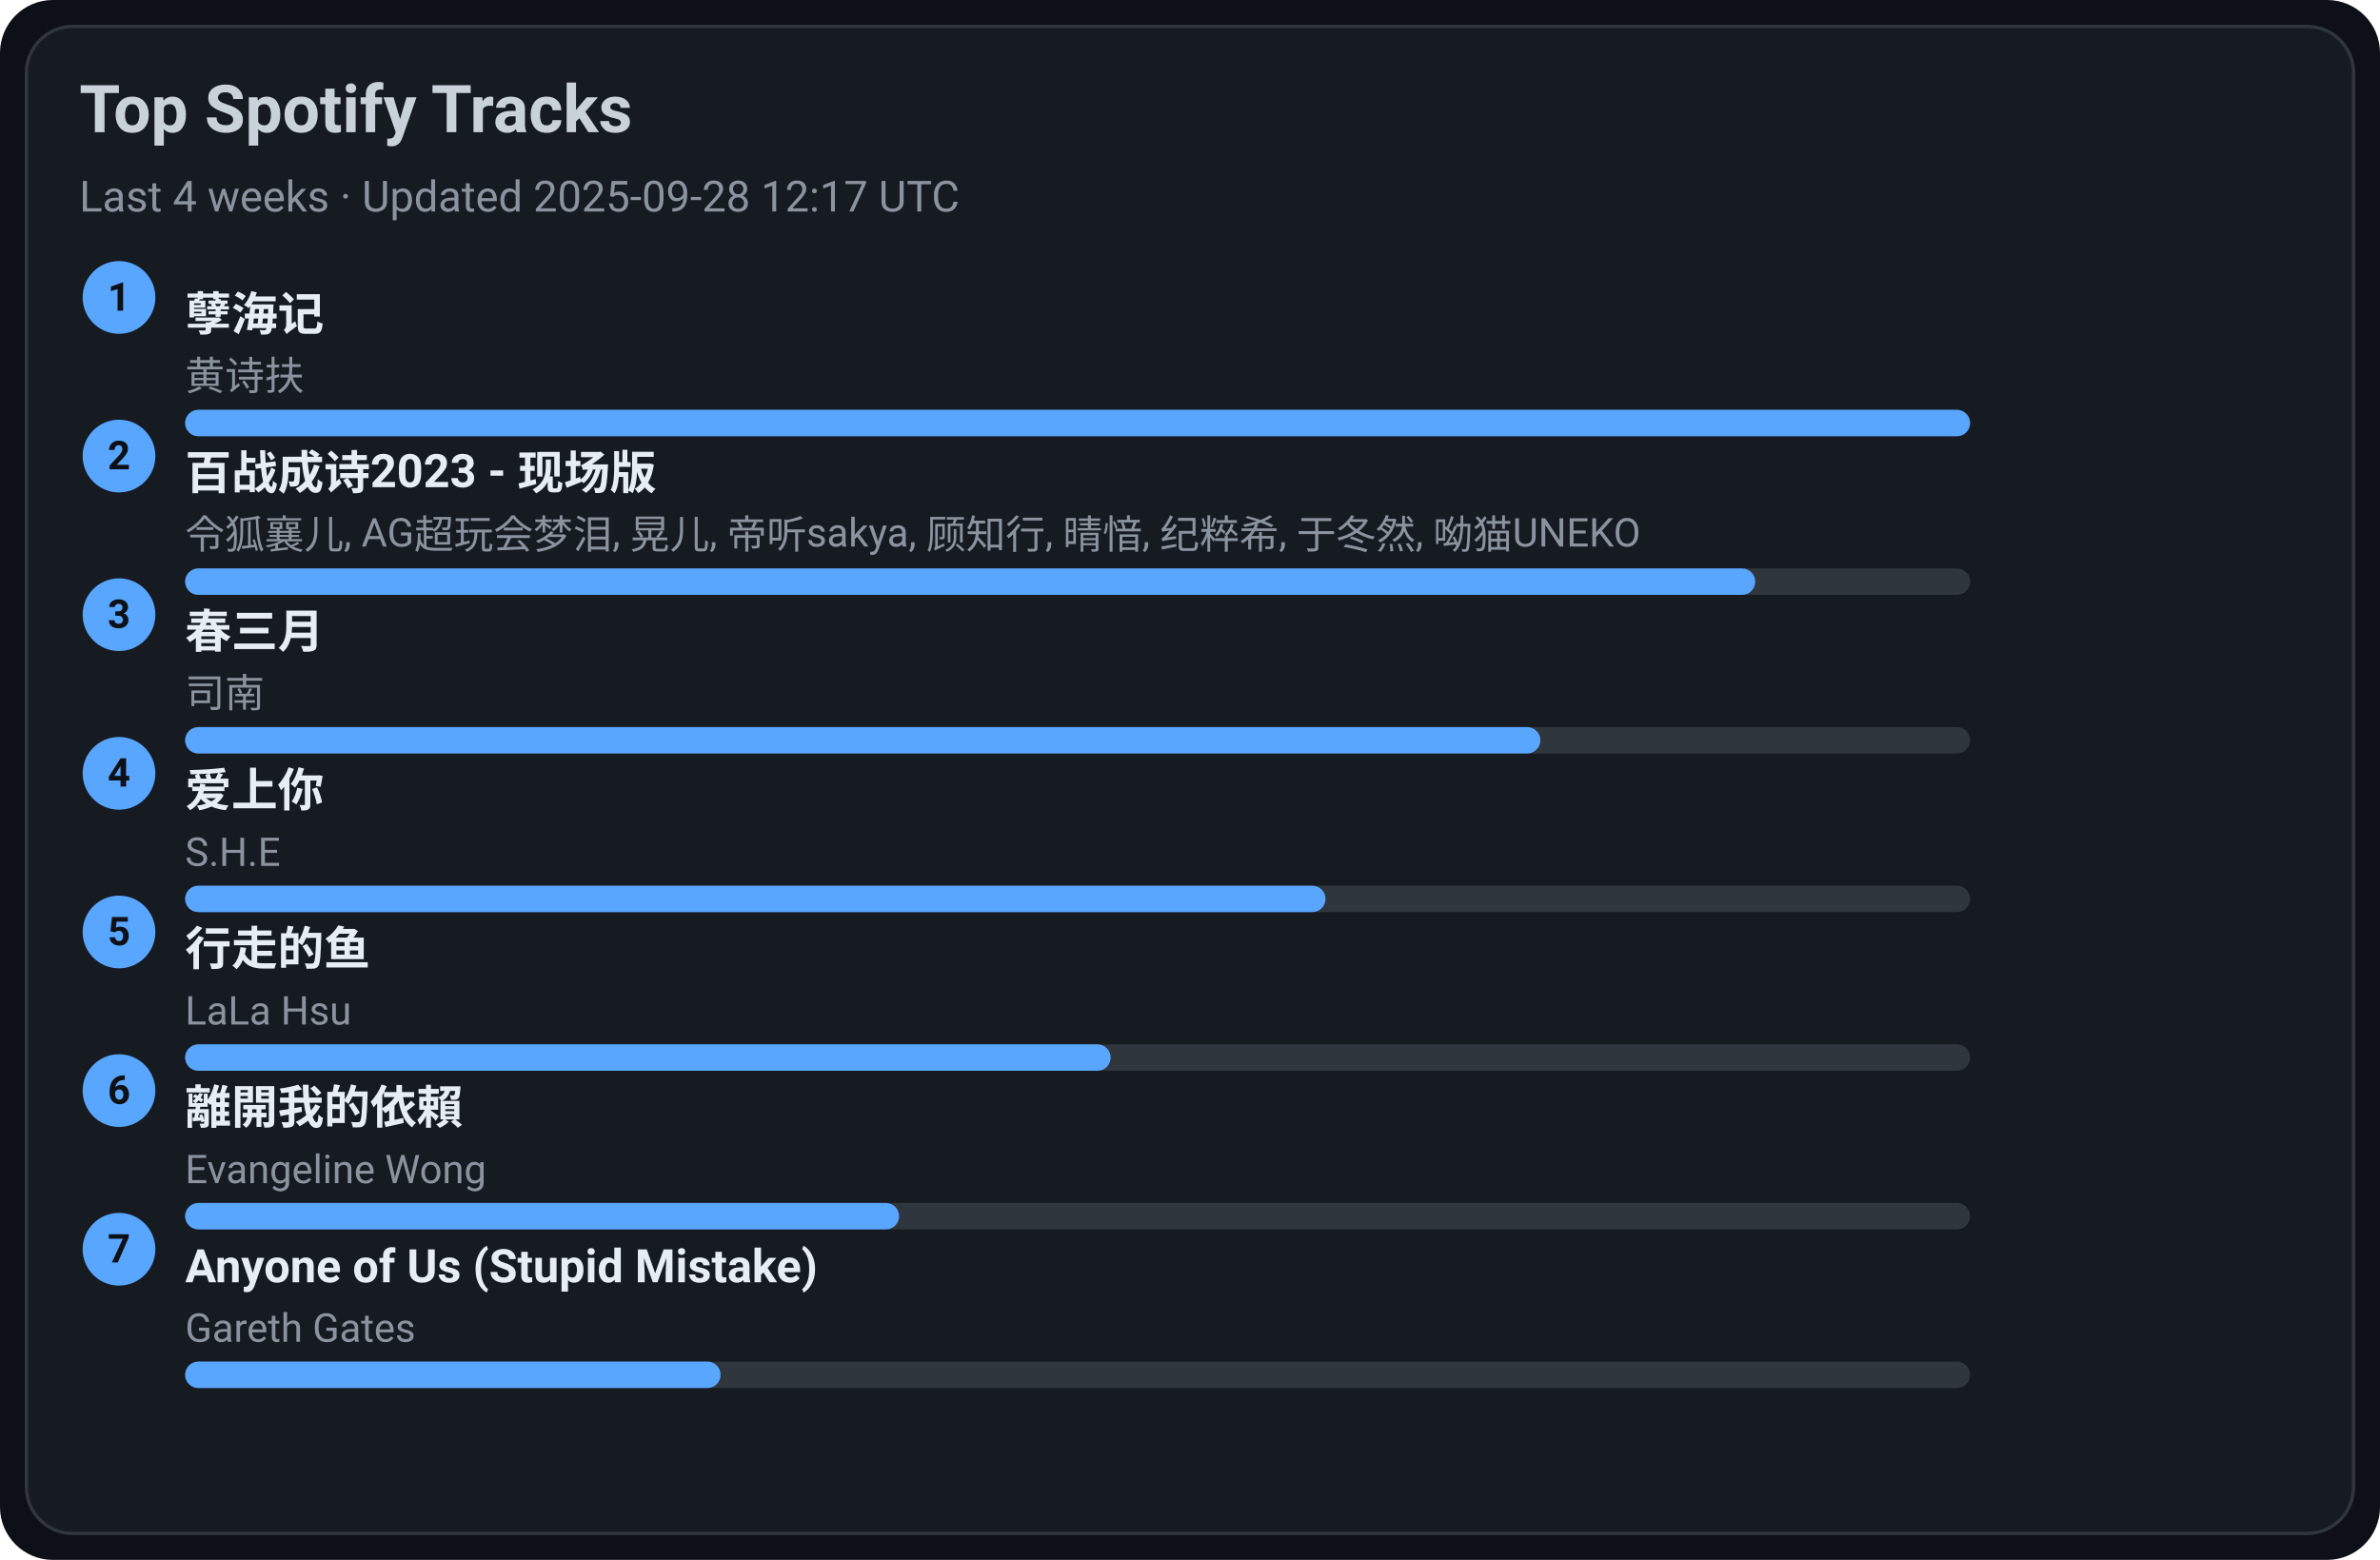
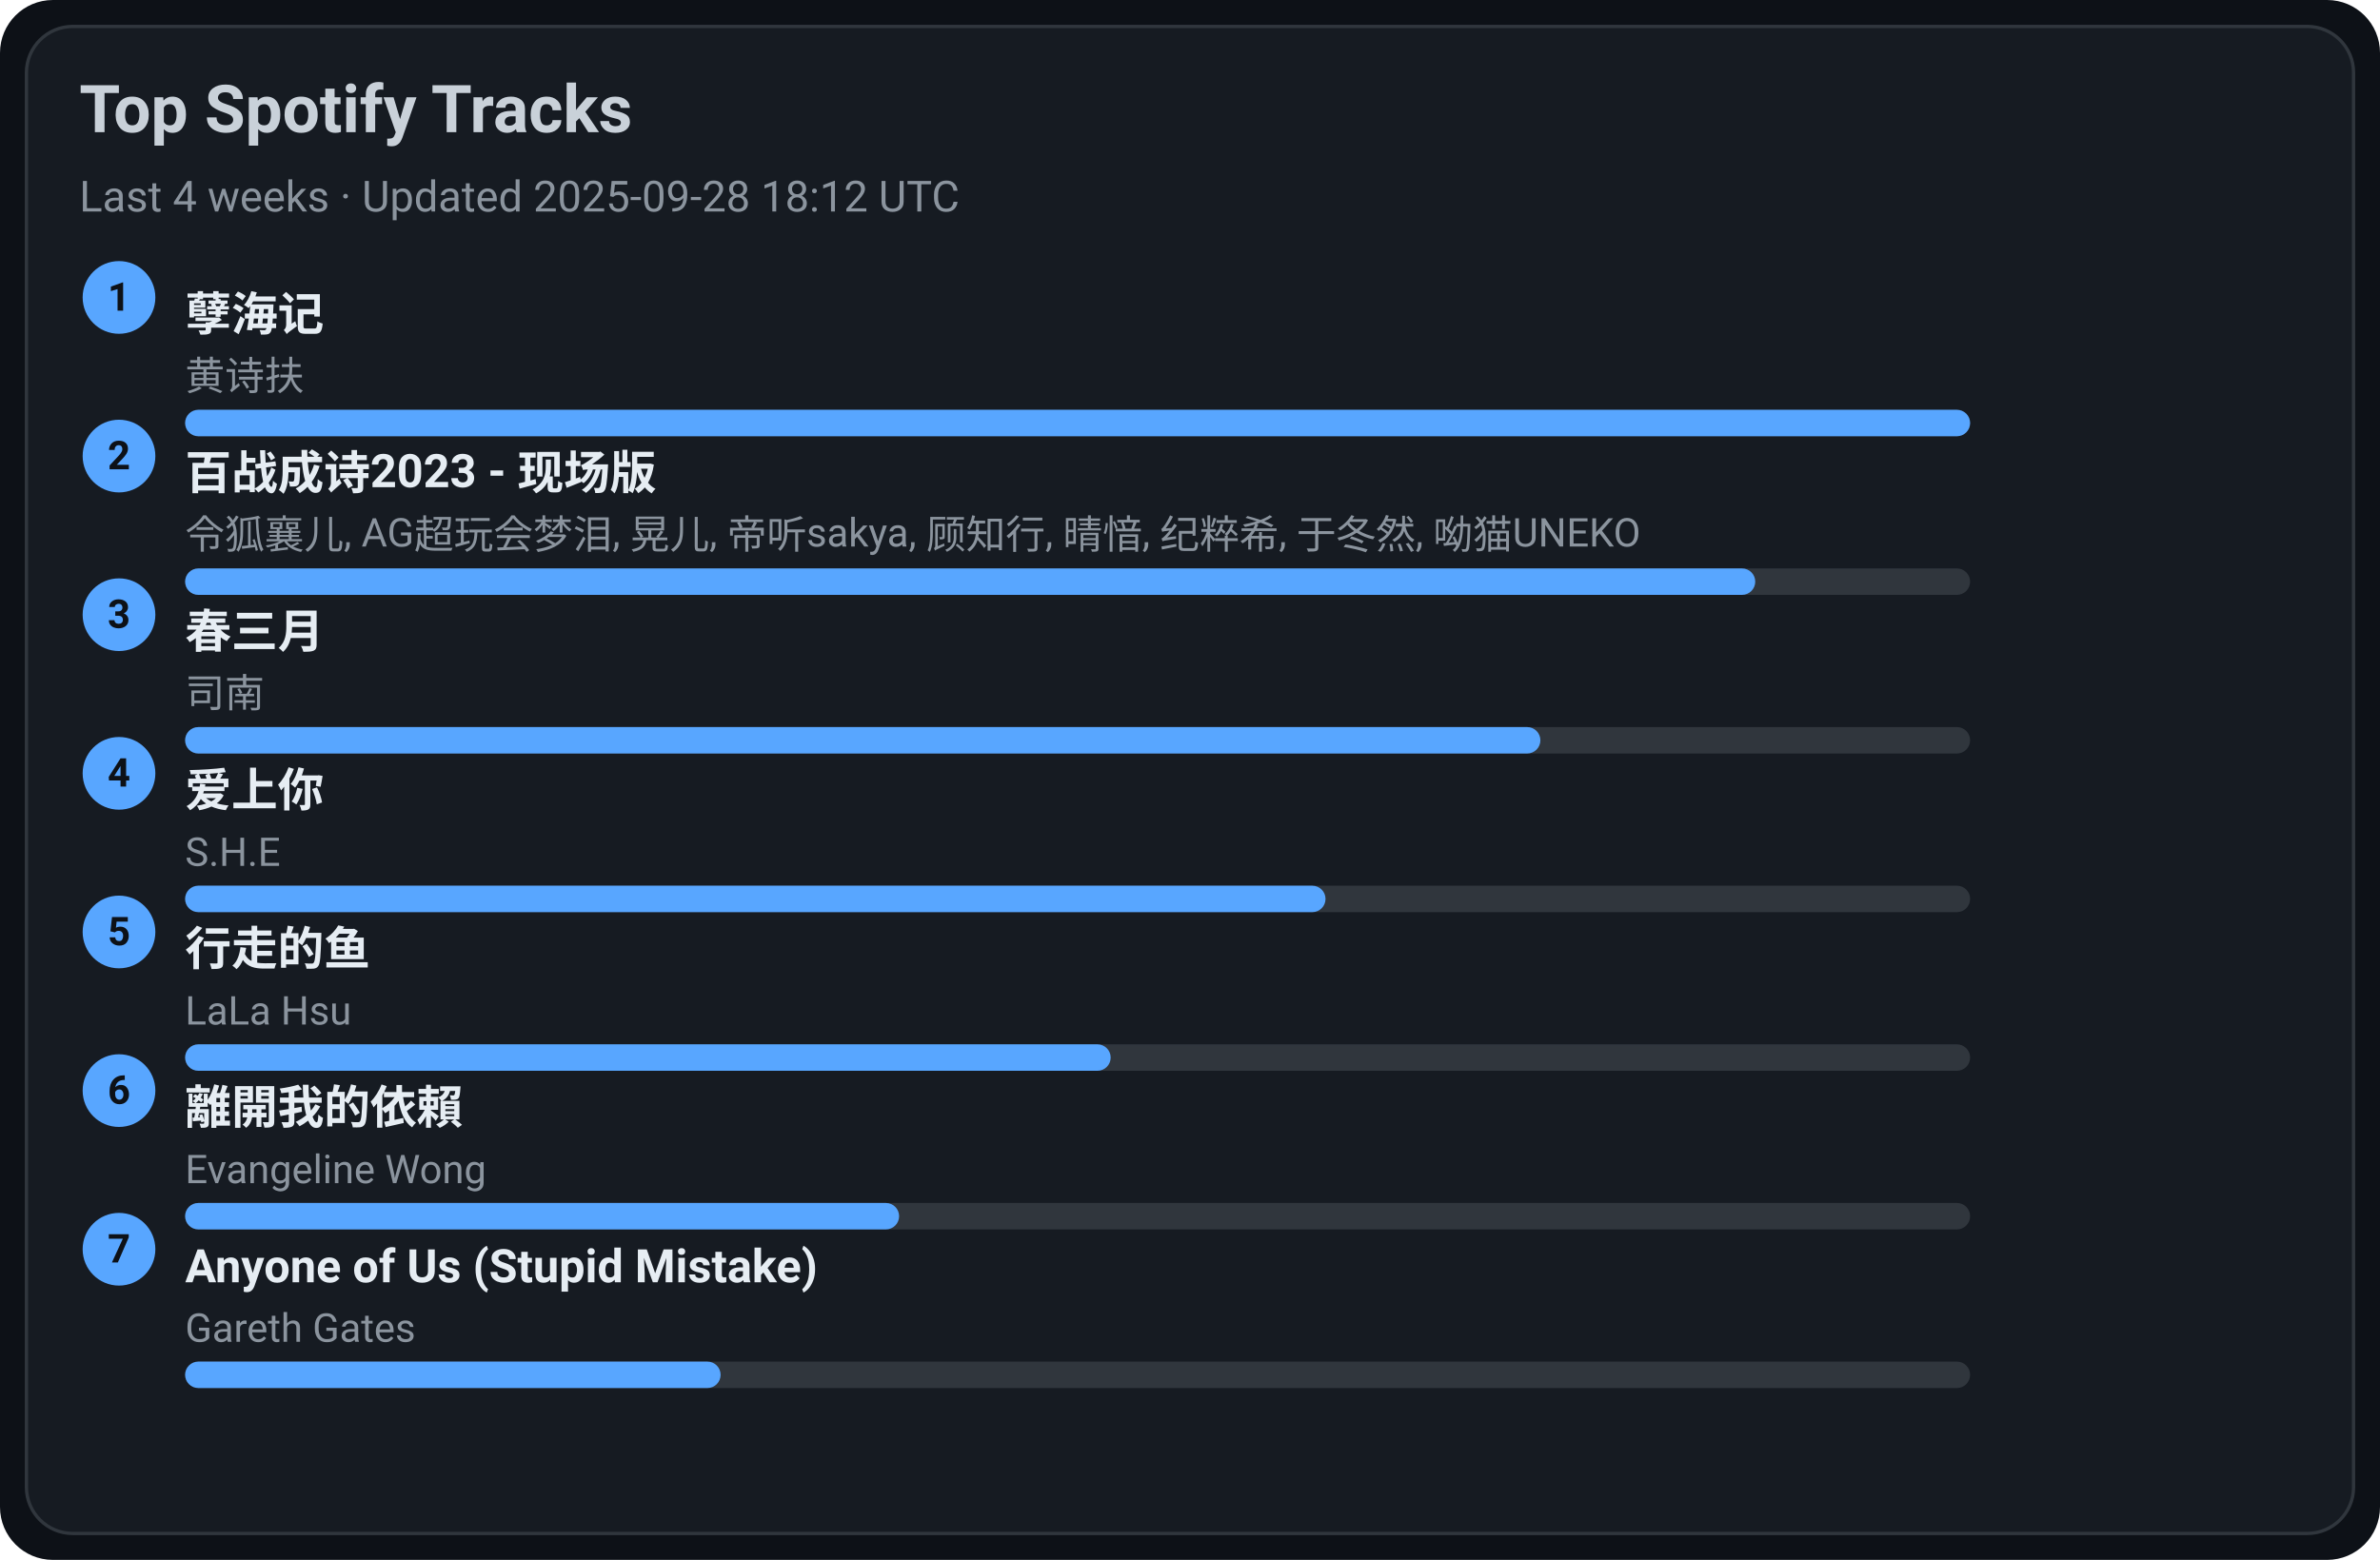
<svg xmlns="http://www.w3.org/2000/svg" width="720" height="472" viewBox="0 0 720 472">
  <style>text{font-family:-apple-system,BlinkMacSystemFont,Segoe UI,Roboto,Ubuntu,Helvetica Neue,Arial,Noto Sans,sans-serif}</style>
  <rect width="720" height="472" rx="16" fill="#0d1117" />
  <rect x="8" y="8" width="704" height="456" rx="14" fill="#161b22" stroke="#30363d" />
  <text x="24" y="40" font-size="20" fill="#c9d1d9" font-weight="600">Top Spotify Tracks</text>
-   <text x="24" y="64" font-size="13" fill="#8b949e">Last 4 weeks · Updated 2025-09-28 12:17 UTC</text>
+   <text x="24" y="64" font-size="13" fill="#8b949e">Last 4 weeks · Updated 2025-09-28 18:12 UTC</text>
  <circle cx="36" cy="90" r="11" fill="#58a6ff" />
  <text x="36" y="94" text-anchor="middle" font-size="12" fill="#0d1117" font-weight="700">1</text>
  <a href="https://open.spotify.com/track/3eIovUMhirNN6btJbpzNqD" target="_blank" rel="noopener noreferrer">
    <text x="56" y="100" font-size="14" fill="#e6edf3" font-weight="600">孽海记</text>
  </a>
  <text x="56" y="118" font-size="12" fill="#8b949e">黄诗扶</text>
  <rect x="56" y="124" width="540" height="8" rx="4" fill="#30363d" />
  <rect x="56" y="124" width="540" height="8" rx="4" fill="#58a6ff" />
  <circle cx="36" cy="138" r="11" fill="#58a6ff" />
  <text x="36" y="142" text-anchor="middle" font-size="12" fill="#0d1117" font-weight="700">2</text>
  <a href="https://open.spotify.com/track/2gttnS8fWnDwziLFt2TLEi" target="_blank" rel="noopener noreferrer">
    <text x="56" y="148" font-size="14" fill="#e6edf3" font-weight="600">百战成诗2023 - 现场版</text>
  </a>
  <text x="56" y="166" font-size="12" fill="#8b949e">令狐襄儿, AG超玩会梦泪, 晃儿, 帝听sakya, 顾知行, 晴愔, 纪粹希, 于冬然, 呦猫UNEKO</text>
  <rect x="56" y="172" width="540" height="8" rx="4" fill="#30363d" />
  <rect x="56" y="172" width="475" height="8" rx="4" fill="#58a6ff" />
  <circle cx="36" cy="186" r="11" fill="#58a6ff" />
  <text x="36" y="190" text-anchor="middle" font-size="12" fill="#0d1117" font-weight="700">3</text>
  <a href="https://open.spotify.com/track/5A9BOP4WTk2UayDlMb8w98" target="_blank" rel="noopener noreferrer">
    <text x="56" y="196" font-size="14" fill="#e6edf3" font-weight="600">春三月</text>
  </a>
  <text x="56" y="214" font-size="12" fill="#8b949e">司南</text>
  <rect x="56" y="220" width="540" height="8" rx="4" fill="#30363d" />
  <rect x="56" y="220" width="410" height="8" rx="4" fill="#58a6ff" />
  <circle cx="36" cy="234" r="11" fill="#58a6ff" />
  <text x="36" y="238" text-anchor="middle" font-size="12" fill="#0d1117" font-weight="700">4</text>
  <a href="https://open.spotify.com/track/4hcNpo1rtbzyNswsM5byTf" target="_blank" rel="noopener noreferrer">
    <text x="56" y="244" font-size="14" fill="#e6edf3" font-weight="600">爱上你</text>
  </a>
  <text x="56" y="262" font-size="12" fill="#8b949e">S.H.E</text>
  <rect x="56" y="268" width="540" height="8" rx="4" fill="#30363d" />
  <rect x="56" y="268" width="345" height="8" rx="4" fill="#58a6ff" />
  <circle cx="36" cy="282" r="11" fill="#58a6ff" />
  <text x="36" y="286" text-anchor="middle" font-size="12" fill="#0d1117" font-weight="700">5</text>
  <a href="https://open.spotify.com/track/5tGyQ1cWTaHBfZSHWr8AZb" target="_blank" rel="noopener noreferrer">
    <text x="56" y="292" font-size="14" fill="#e6edf3" font-weight="600">行走的鱼</text>
  </a>
  <text x="56" y="310" font-size="12" fill="#8b949e">LaLa Hsu</text>
  <rect x="56" y="316" width="540" height="8" rx="4" fill="#30363d" />
  <rect x="56" y="316" width="280" height="8" rx="4" fill="#58a6ff" />
  <circle cx="36" cy="330" r="11" fill="#58a6ff" />
  <text x="36" y="334" text-anchor="middle" font-size="12" fill="#0d1117" font-weight="700">6</text>
  <a href="https://open.spotify.com/track/28VBdtYc5Cpmey4Cpvcrby" target="_blank" rel="noopener noreferrer">
    <text x="56" y="340" font-size="14" fill="#e6edf3" font-weight="600">離開我的依賴</text>
  </a>
  <text x="56" y="358" font-size="12" fill="#8b949e">Evangeline Wong</text>
  <rect x="56" y="364" width="540" height="8" rx="4" fill="#30363d" />
  <rect x="56" y="364" width="216" height="8" rx="4" fill="#58a6ff" />
  <circle cx="36" cy="378" r="11" fill="#58a6ff" />
  <text x="36" y="382" text-anchor="middle" font-size="12" fill="#0d1117" font-weight="700">7</text>
  <a href="https://open.spotify.com/track/7KZo8AI9F3Vnn3FXEYBL9f" target="_blank" rel="noopener noreferrer">
    <text x="56" y="388" font-size="14" fill="#e6edf3" font-weight="600">Anyone of Us (Stupid Mistake)</text>
  </a>
  <text x="56" y="406" font-size="12" fill="#8b949e">Gareth Gates</text>
  <rect x="56" y="412" width="540" height="8" rx="4" fill="#30363d" />
  <rect x="56" y="412" width="162" height="8" rx="4" fill="#58a6ff" />
</svg>
